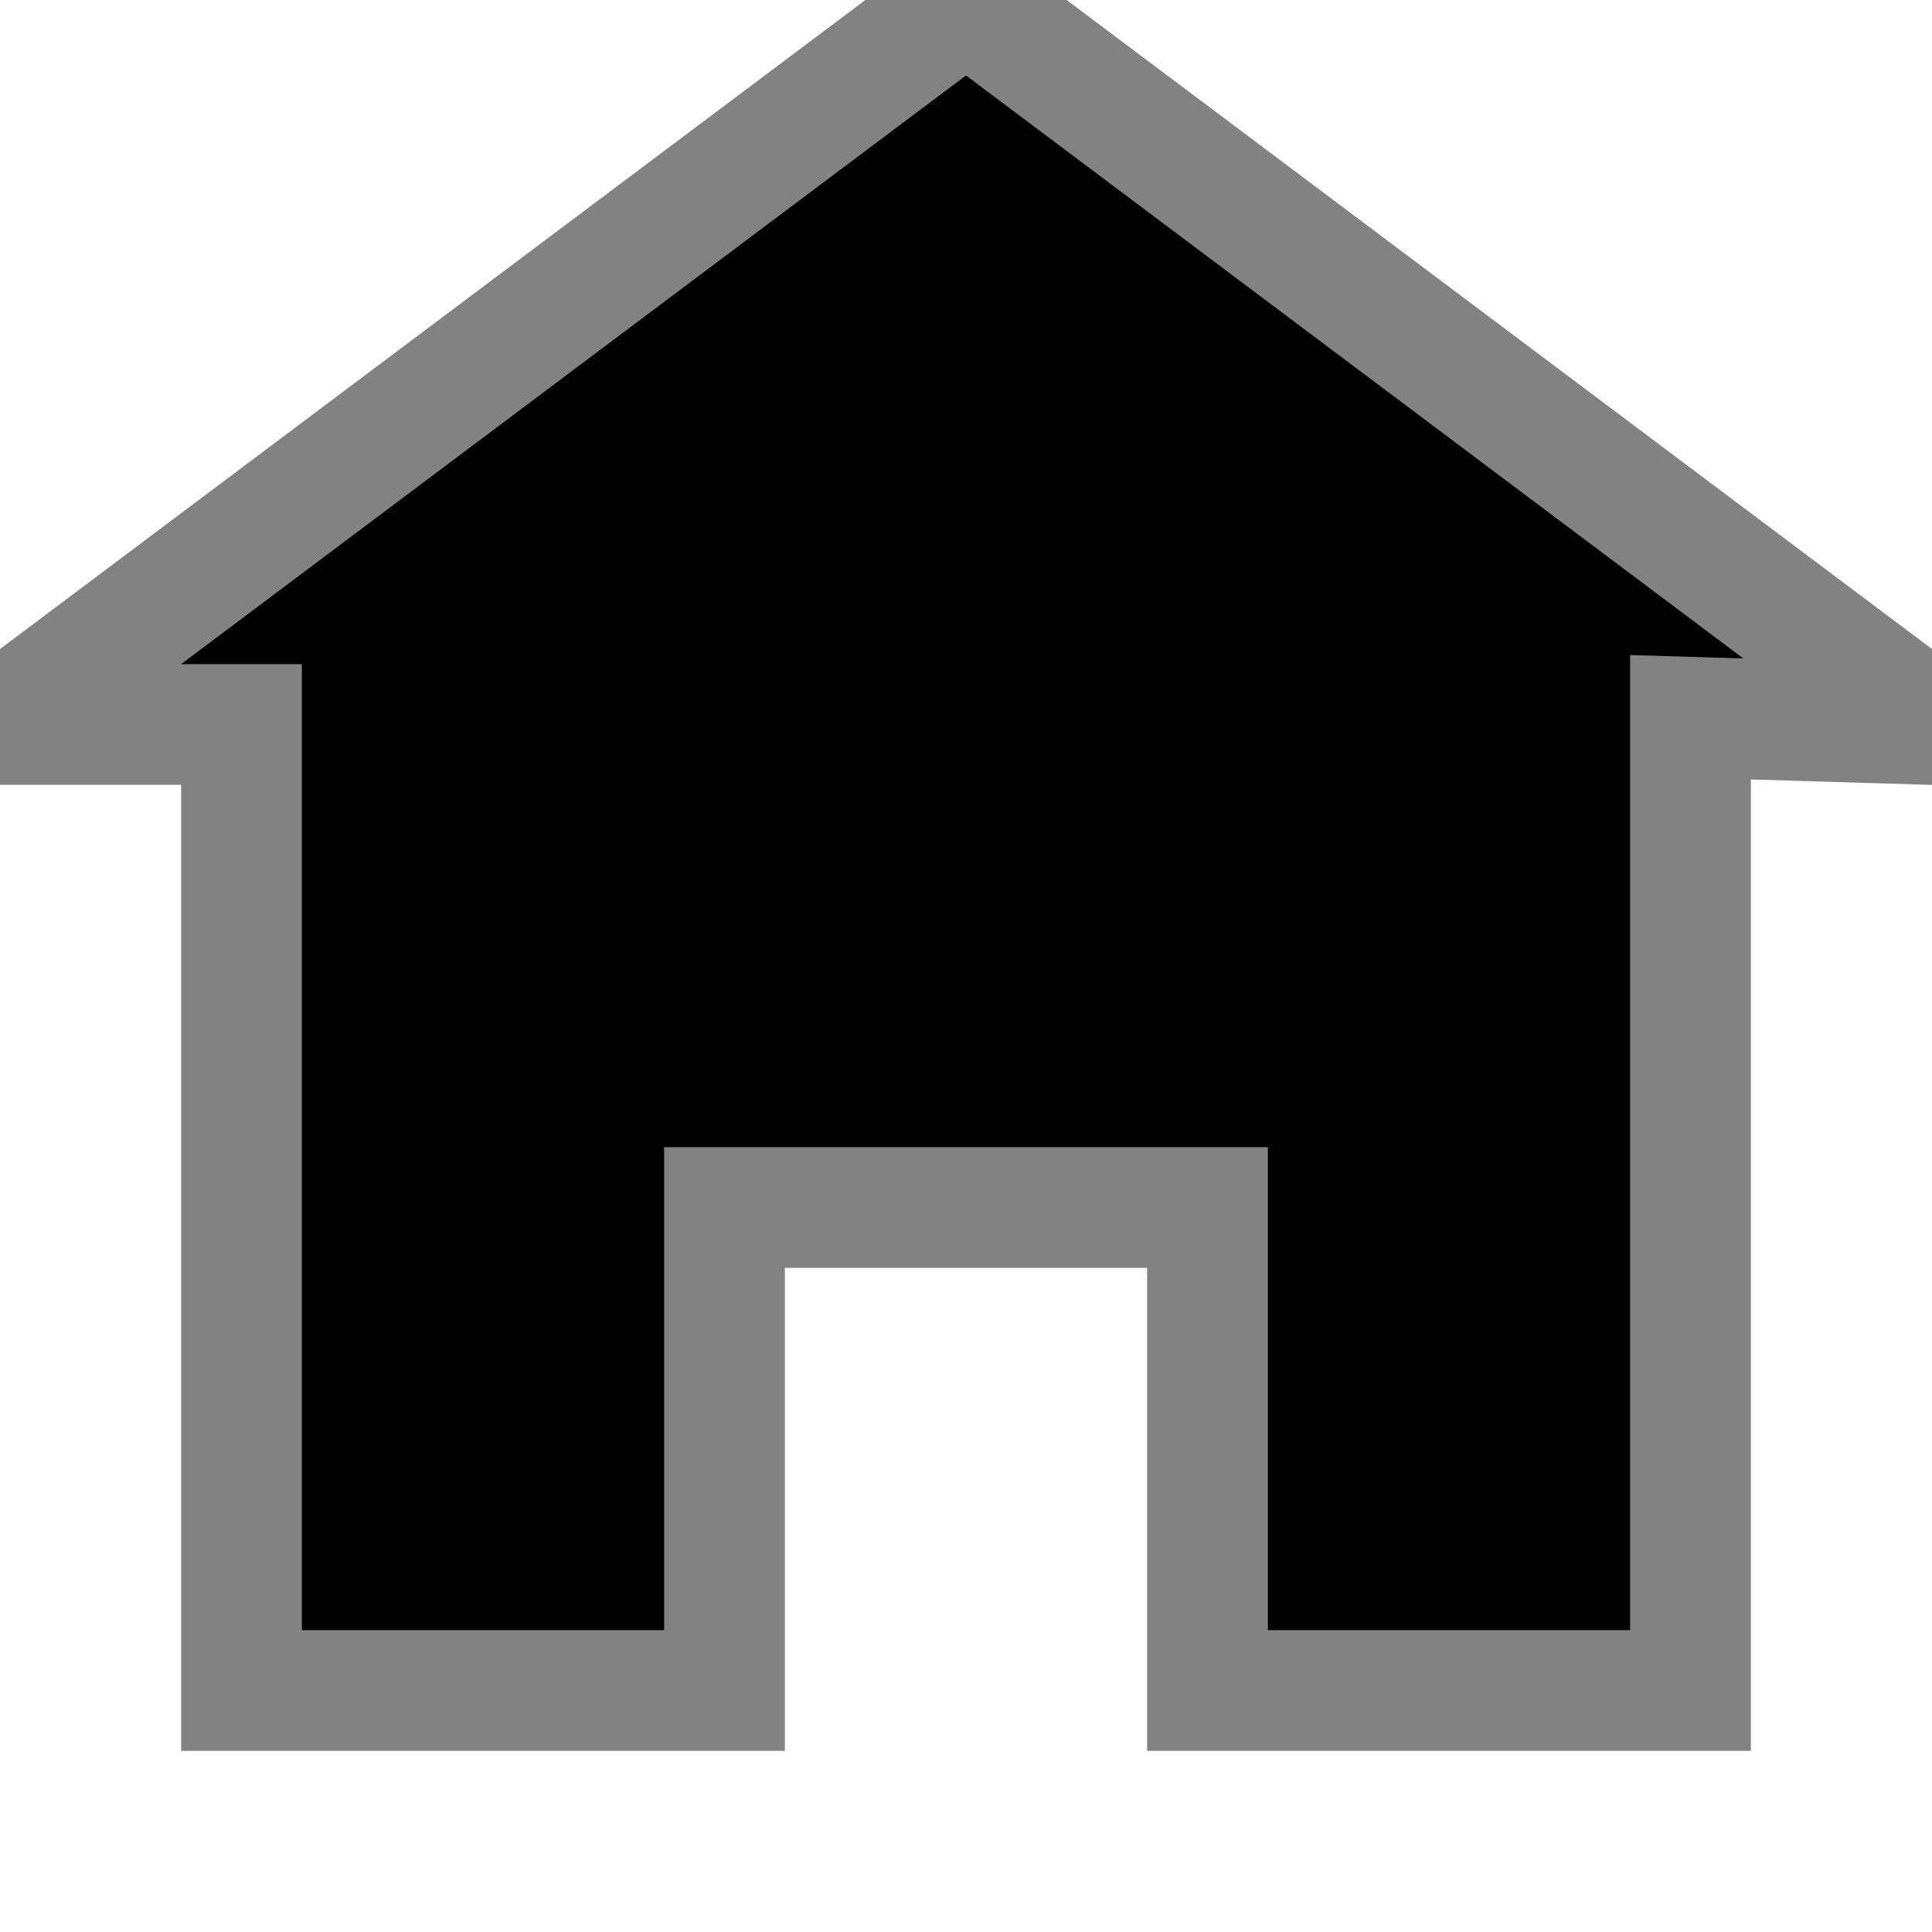
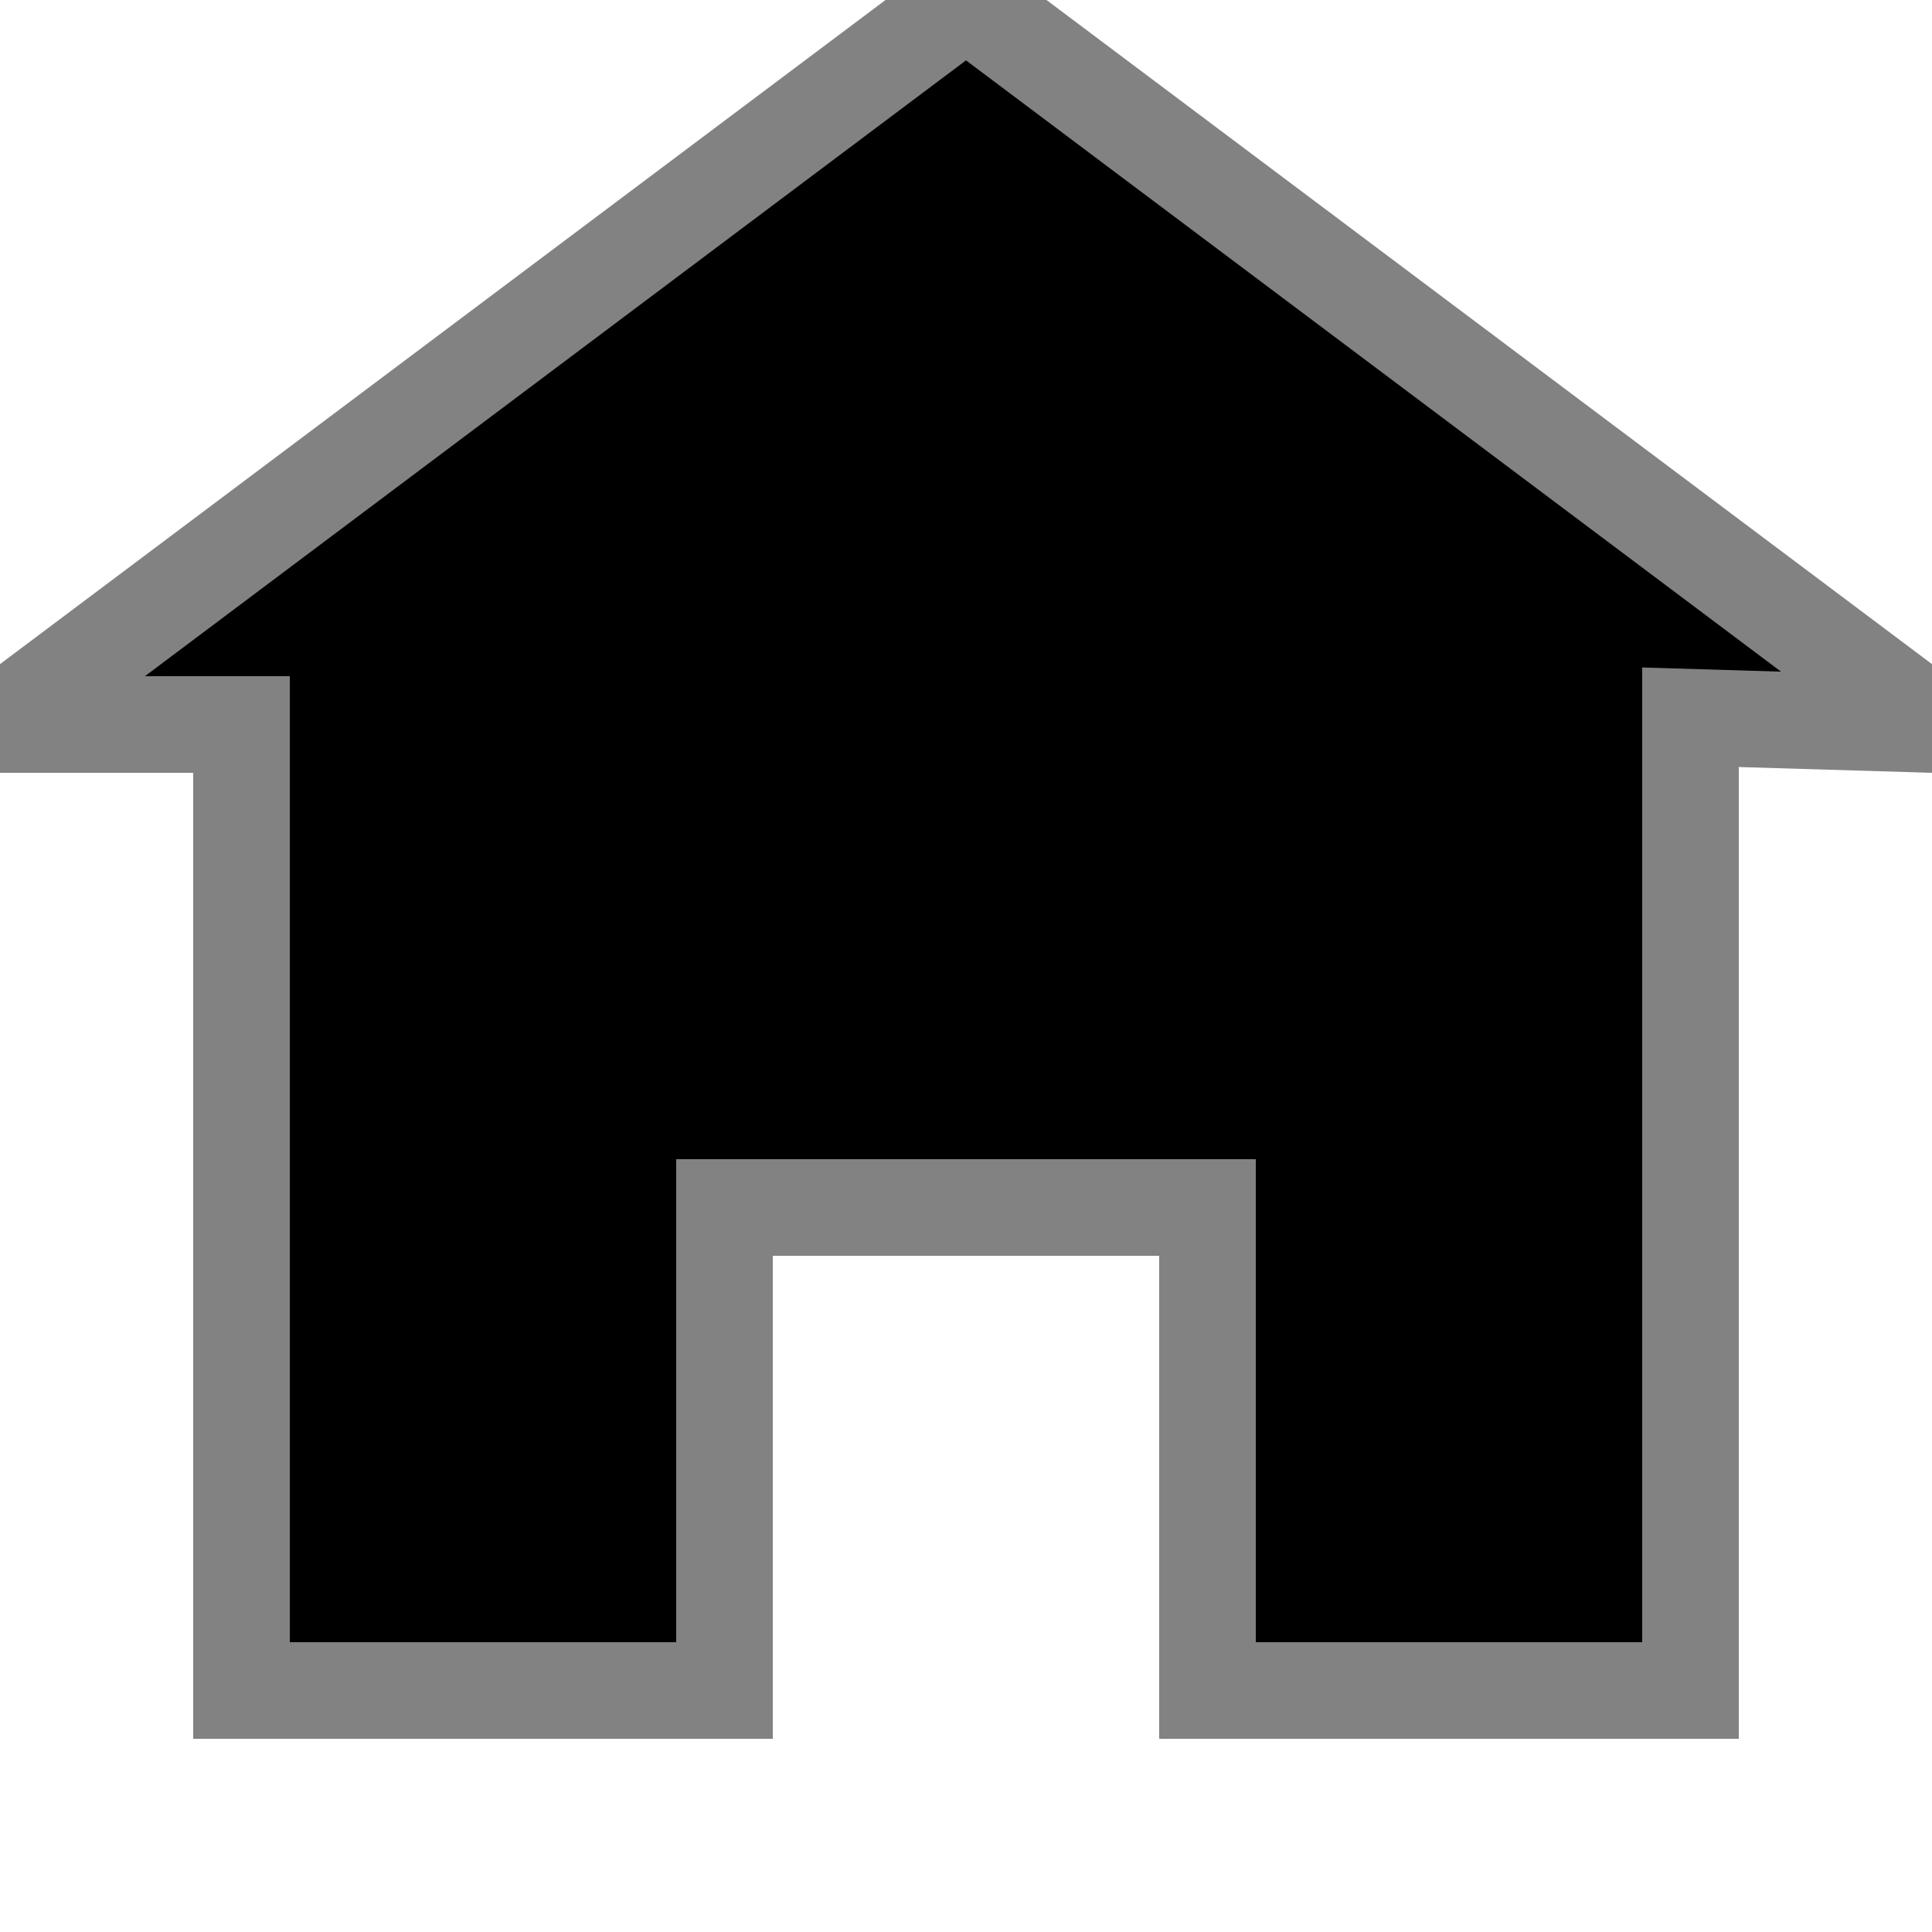
- <svg xmlns="http://www.w3.org/2000/svg" width="25" height="25" viewBox="0 0 8 8" stroke-width="0.5" stroke="#828282">
+ <svg xmlns="http://www.w3.org/2000/svg" width="25" height="25" viewBox="0 0 8 8" stroke-width="0.4" stroke="#828282">
  <path d="M4 0l-4 3h1v4h2v-2h2v2h2v-4.03l1 .03-4-3z" />
</svg>
